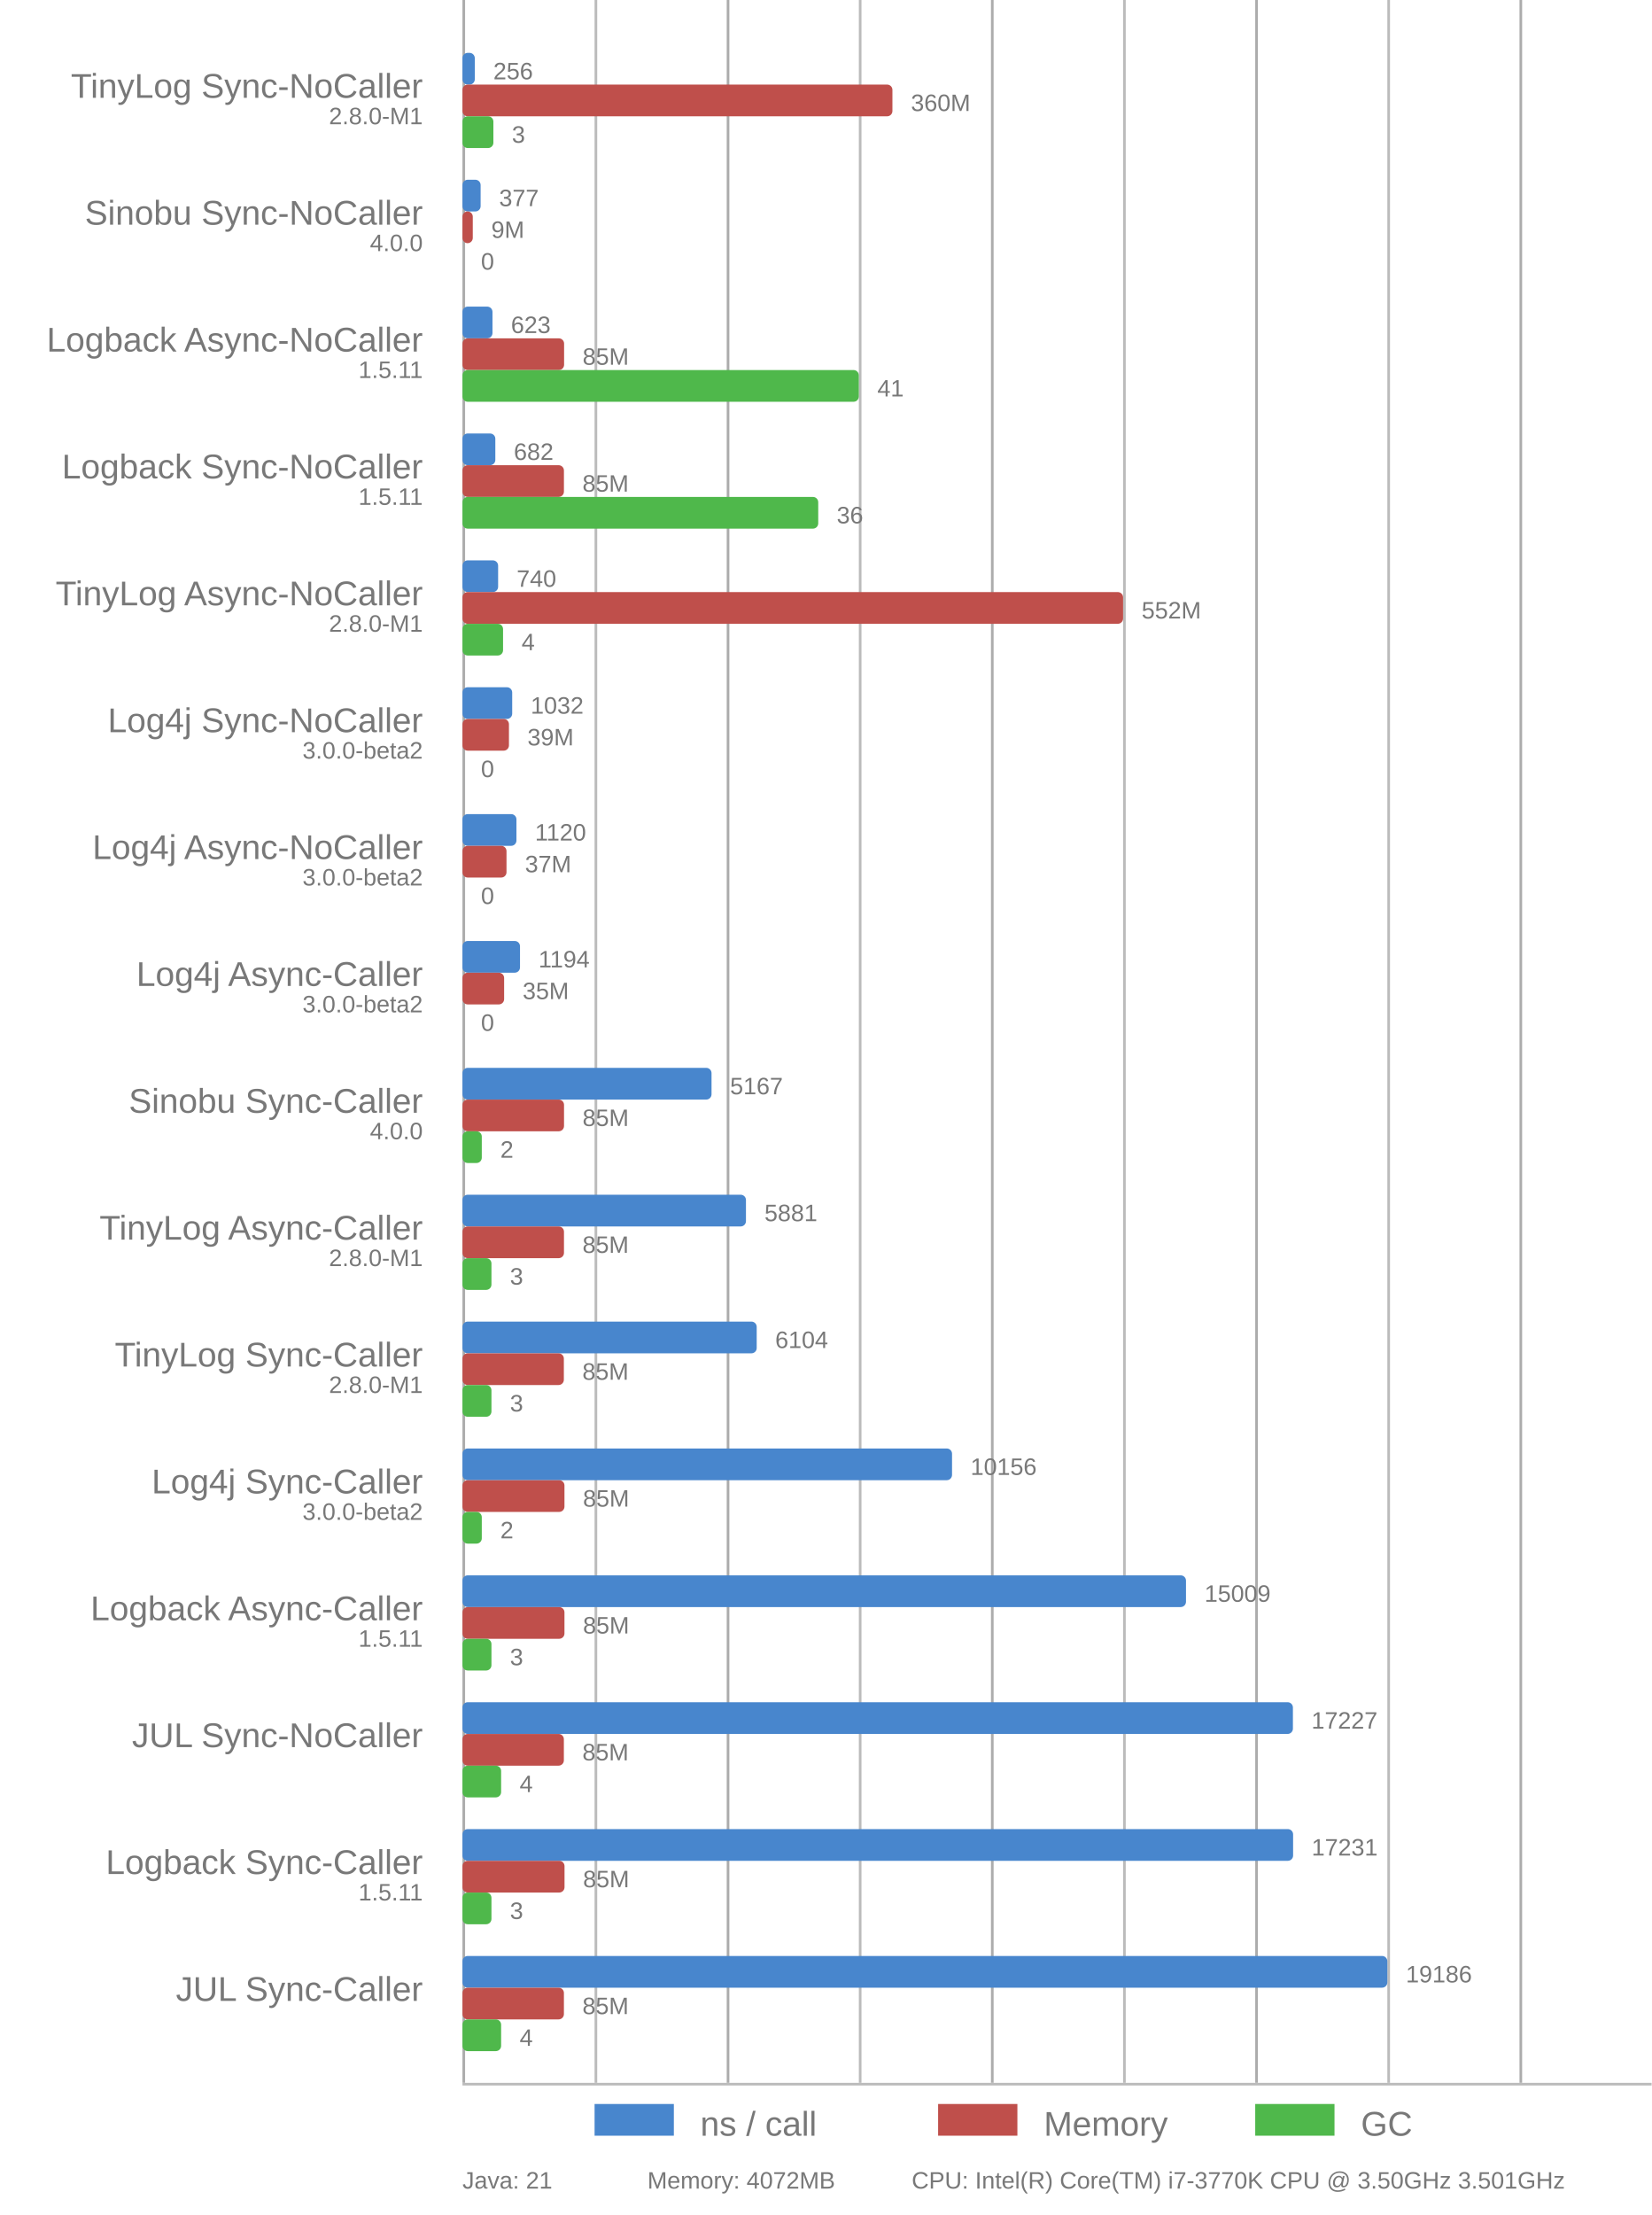
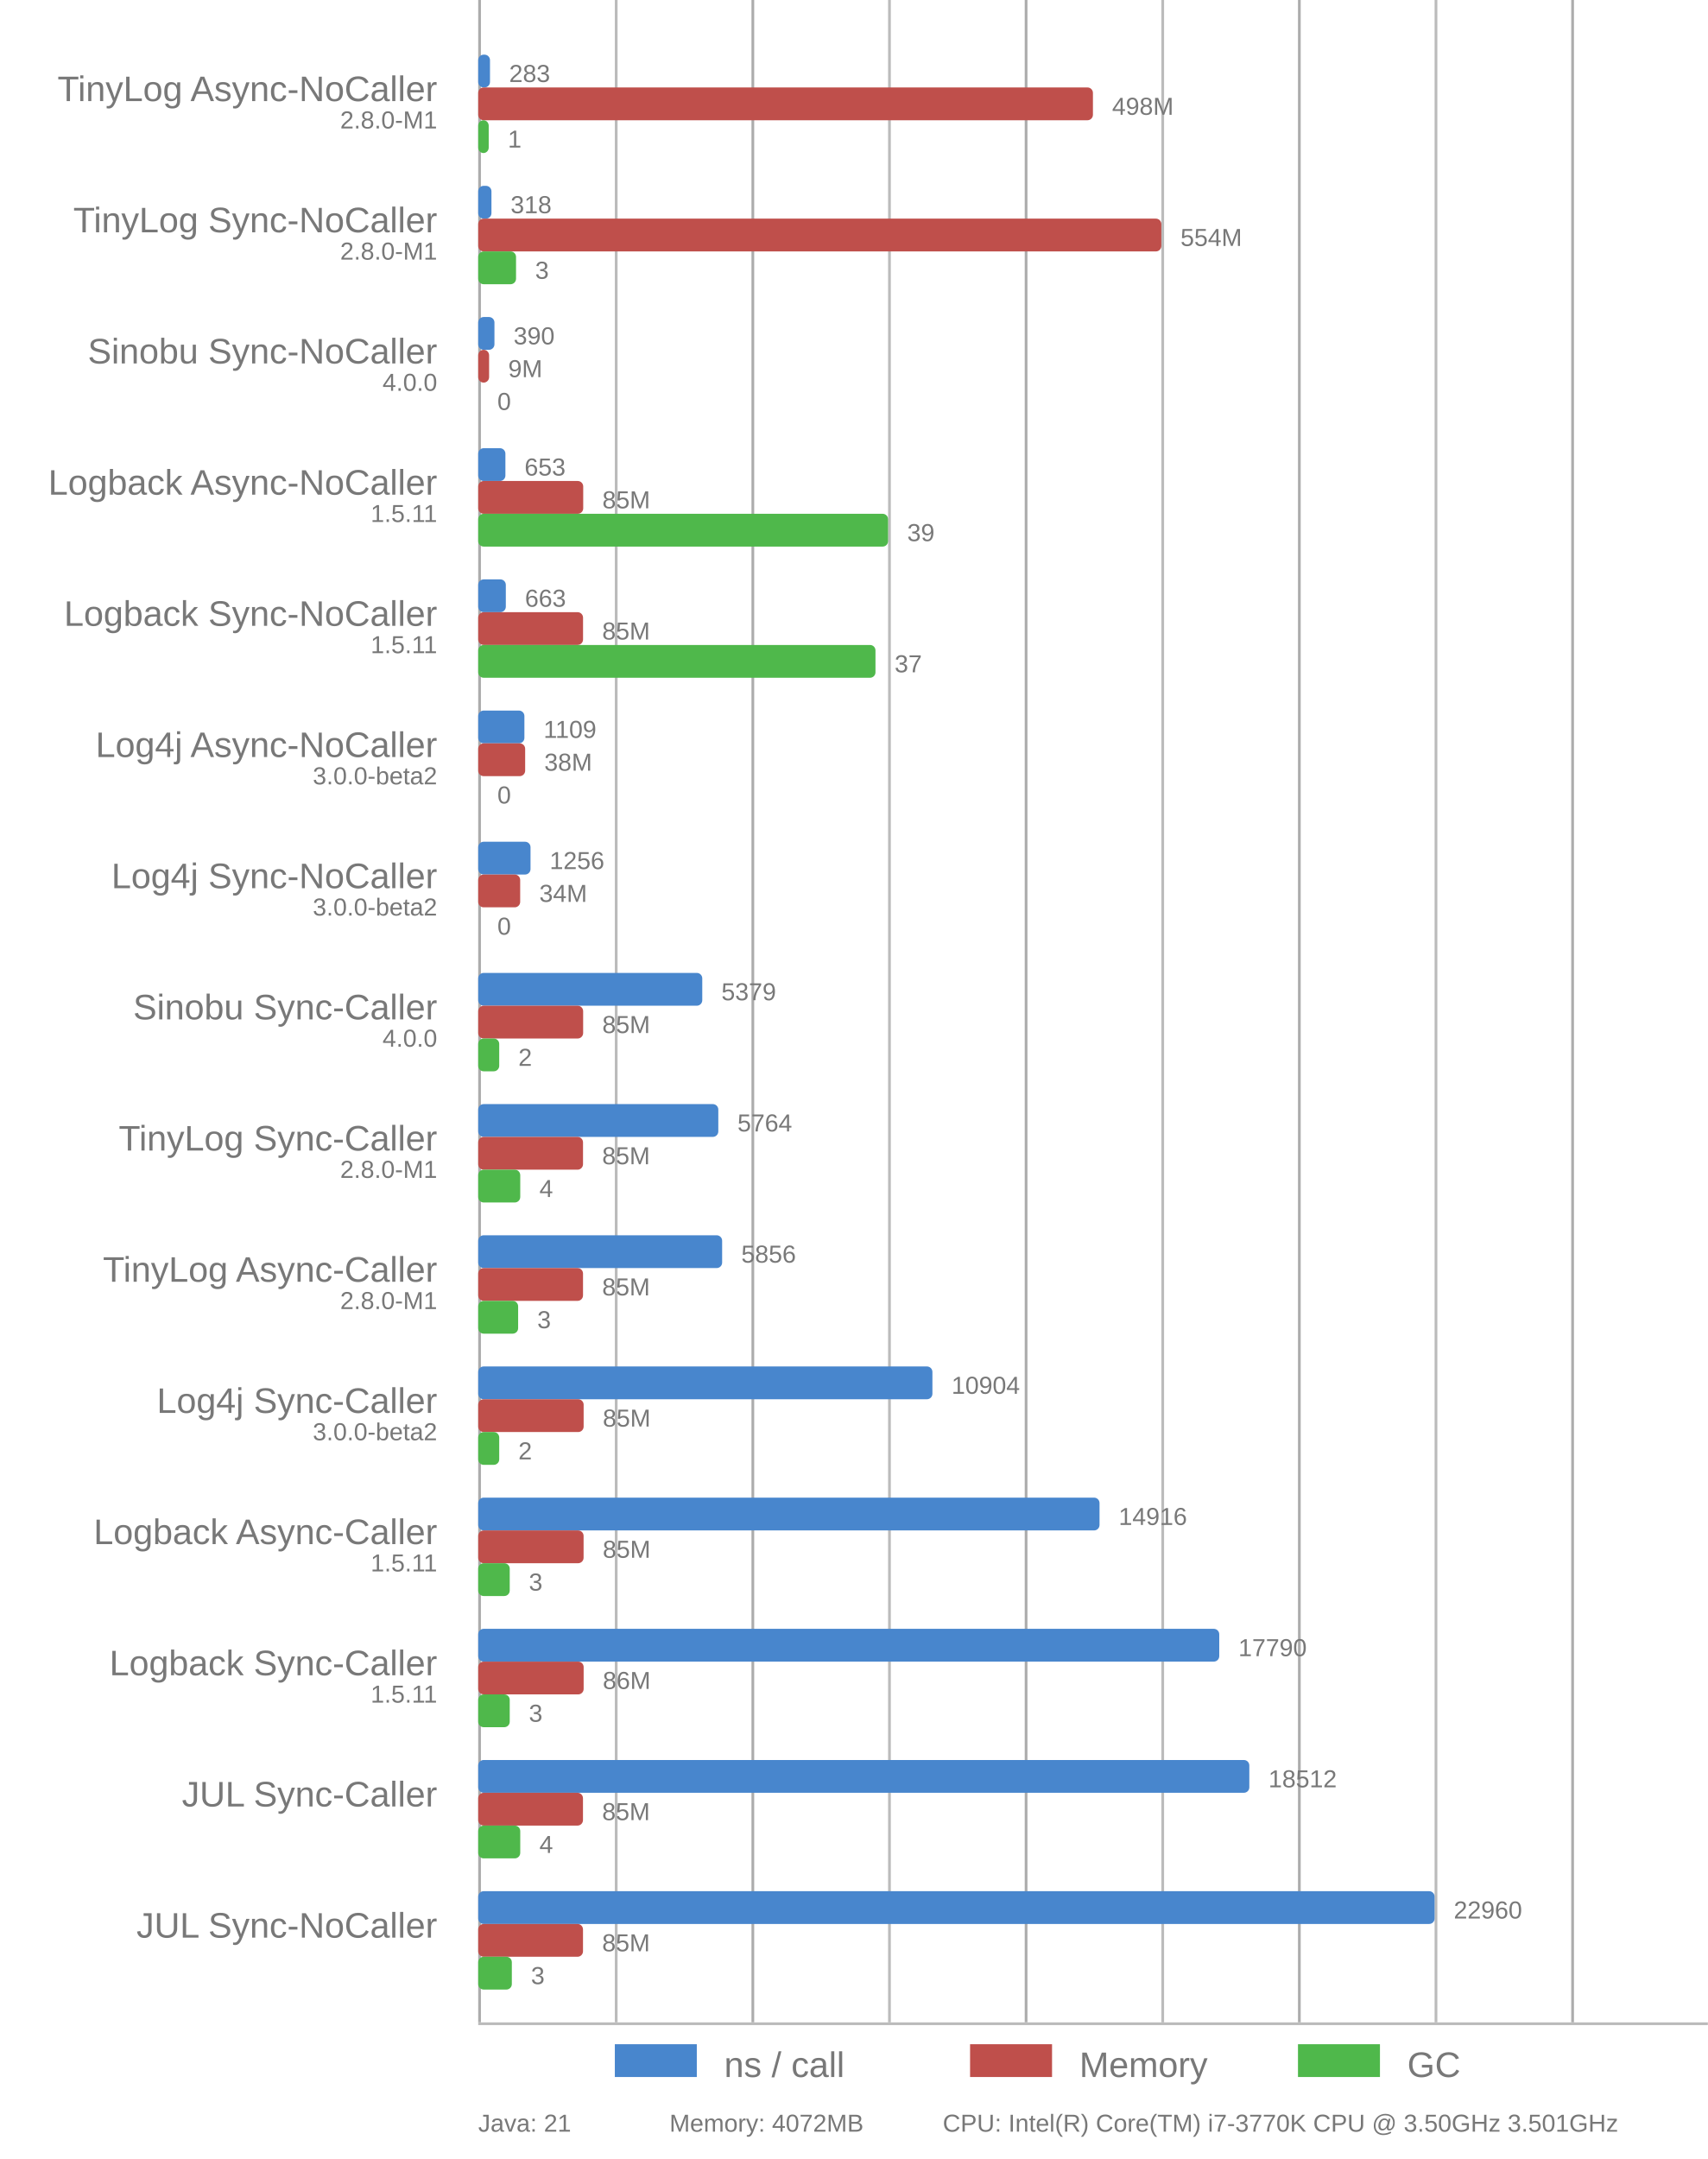
- <svg xmlns="http://www.w3.org/2000/svg" viewBox="0 0 625 838">
+ <svg xmlns="http://www.w3.org/2000/svg" viewBox="0 0 625 790">
  <style>
      text {
          font-family: Arial;
          font-size: 13px;
          fill: #787878;
      }

      .desc {
          font-size: 9px;
      }

      .vline {
          fill: #acacac;
          stroke: none;
          stroke-width: 0;
      }

      .subline {
          fill: #bbb;
          stroke: none;
          stroke-width: 0;
      }

      .call {
          fill: #4886CD;
          stroke-linejoin: round;
          height: 12px;
      }

      .gc {
          fill: #4FB84B;
          stroke-linejoin: round;
          height: 12px;
      }

      .memory {
          fill: #BF4F4B;
          stroke-linejoin: round;
          height: 12px;
      }
  </style>
  <g>
-     <rect x="175" y="0" width="1" height="788" class="vline" />
-     <rect x="275" y="0" width="1" height="788" class="vline" />
-     <rect x="375" y="0" width="1" height="788" class="vline" />
-     <rect x="475" y="0" width="1" height="788" class="vline" />
-     <rect x="575" y="0" width="1" height="788" class="vline" />
-     <rect x="225" y="0" width="1" height="788" class="subline" />
-     <rect x="325" y="0" width="1" height="788" class="subline" />
-     <rect x="425" y="0" width="1" height="788" class="subline" />
-     <rect x="525" y="0" width="1" height="788" class="subline" />
-     <rect x="175" y="788" width="450" height="1" class="subline" />
-     <rect x="225" y="796" width="30" class="call" />
-     <text x="265" y="808">ns / call</text>
-     <rect x="355" y="796" width="30" class="memory" />
-     <text x="395" y="808">Memory</text>
-     <rect x="475" y="796" width="30" class="gc" />
-     <text x="515" y="808">GC</text>
+     <rect x="175" y="0" width="1" height="740" class="vline" />
+     <rect x="275" y="0" width="1" height="740" class="vline" />
+     <rect x="375" y="0" width="1" height="740" class="vline" />
+     <rect x="475" y="0" width="1" height="740" class="vline" />
+     <rect x="575" y="0" width="1" height="740" class="vline" />
+     <rect x="225" y="0" width="1" height="740" class="subline" />
+     <rect x="325" y="0" width="1" height="740" class="subline" />
+     <rect x="425" y="0" width="1" height="740" class="subline" />
+     <rect x="525" y="0" width="1" height="740" class="subline" />
+     <rect x="175" y="740" width="450" height="1" class="subline" />
+     <rect x="225" y="748" width="30" class="call" />
+     <text x="265" y="760">ns / call</text>
+     <rect x="355" y="748" width="30" class="memory" />
+     <text x="395" y="760">Memory</text>
+     <rect x="475" y="748" width="30" class="gc" />
+     <text x="515" y="760">GC</text>
  </g>
-   <rect x="175" y="20" width="4.67" rx="2" ry="2" class="call" />
-   <rect x="175" y="32" width="162.71" rx="2" ry="2" class="memory" />
-   <rect x="175" y="44" width="11.707" rx="2" ry="2" class="gc" />
-   <text x="160" y="37" text-anchor="end">TinyLog Sync-NoCaller</text>
+   <rect x="175" y="20" width="4.314" rx="2" ry="2" class="call" />
+   <rect x="175" y="32" width="224.964" rx="2" ry="2" class="memory" />
+   <rect x="175" y="44" width="3.846" rx="2" ry="2" class="gc" />
+   <text x="160" y="37" text-anchor="end">TinyLog Async-NoCaller</text>
  <text x="160" y="47" text-anchor="end" class="desc">2.8.0-M1</text>
-   <text x="186.67" y="30" class="desc">256</text>
-   <text x="344.71" y="42" class="desc">360M</text>
-   <text x="193.707" y="54" class="desc">3</text>
-   <rect x="175" y="68" width="6.877" rx="2" ry="2" class="call" />
-   <rect x="175" y="80" width="3.911" rx="2" ry="2" class="memory" />
-   <rect x="175" y="92" width="0" rx="2" ry="2" class="gc" />
-   <text x="160" y="85" text-anchor="end">Sinobu Sync-NoCaller</text>
-   <text x="160" y="95" text-anchor="end" class="desc">4.0.0</text>
-   <text x="188.877" y="78" class="desc">377</text>
-   <text x="185.911" y="90" class="desc">9M</text>
-   <text x="182" y="102" class="desc">0</text>
-   <rect x="175" y="116" width="11.365" rx="2" ry="2" class="call" />
-   <rect x="175" y="128" width="38.466" rx="2" ry="2" class="memory" />
-   <rect x="175" y="140" width="150" rx="2" ry="2" class="gc" />
-   <text x="160" y="133" text-anchor="end">Logback Async-NoCaller</text>
-   <text x="160" y="143" text-anchor="end" class="desc">1.5.11</text>
-   <text x="193.365" y="126" class="desc">623</text>
-   <text x="220.466" y="138" class="desc">85M</text>
-   <text x="332" y="150" class="desc">41</text>
-   <rect x="175" y="164" width="12.441" rx="2" ry="2" class="call" />
-   <rect x="175" y="176" width="38.402" rx="2" ry="2" class="memory" />
-   <rect x="175" y="188" width="134.634" rx="2" ry="2" class="gc" />
-   <text x="160" y="181" text-anchor="end">Logback Sync-NoCaller</text>
+   <text x="186.314" y="30" class="desc">283</text>
+   <text x="406.964" y="42" class="desc">498M</text>
+   <text x="185.846" y="54" class="desc">1</text>
+   <rect x="175" y="68" width="4.848" rx="2" ry="2" class="call" />
+   <rect x="175" y="80" width="250" rx="2" ry="2" class="memory" />
+   <rect x="175" y="92" width="13.846" rx="2" ry="2" class="gc" />
+   <text x="160" y="85" text-anchor="end">TinyLog Sync-NoCaller</text>
+   <text x="160" y="95" text-anchor="end" class="desc">2.8.0-M1</text>
+   <text x="186.848" y="78" class="desc">318</text>
+   <text x="432" y="90" class="desc">554M</text>
+   <text x="195.846" y="102" class="desc">3</text>
+   <rect x="175" y="116" width="5.945" rx="2" ry="2" class="call" />
+   <rect x="175" y="128" width="3.988" rx="2" ry="2" class="memory" />
+   <rect x="175" y="140" width="0" rx="2" ry="2" class="gc" />
+   <text x="160" y="133" text-anchor="end">Sinobu Sync-NoCaller</text>
+   <text x="160" y="143" text-anchor="end" class="desc">4.0.0</text>
+   <text x="187.945" y="126" class="desc">390</text>
+   <text x="185.988" y="138" class="desc">9M</text>
+   <text x="182" y="150" class="desc">0</text>
+   <rect x="175" y="164" width="9.954" rx="2" ry="2" class="call" />
+   <rect x="175" y="176" width="38.43" rx="2" ry="2" class="memory" />
+   <rect x="175" y="188" width="150" rx="2" ry="2" class="gc" />
+   <text x="160" y="181" text-anchor="end">Logback Async-NoCaller</text>
  <text x="160" y="191" text-anchor="end" class="desc">1.5.11</text>
-   <text x="194.441" y="174" class="desc">682</text>
-   <text x="220.402" y="186" class="desc">85M</text>
-   <text x="316.634" y="198" class="desc">36</text>
-   <rect x="175" y="212" width="13.499" rx="2" ry="2" class="call" />
-   <rect x="175" y="224" width="250" rx="2" ry="2" class="memory" />
-   <rect x="175" y="236" width="15.366" rx="2" ry="2" class="gc" />
-   <text x="160" y="229" text-anchor="end">TinyLog Async-NoCaller</text>
-   <text x="160" y="239" text-anchor="end" class="desc">2.8.0-M1</text>
-   <text x="195.499" y="222" class="desc">740</text>
-   <text x="432" y="234" class="desc">552M</text>
-   <text x="197.366" y="246" class="desc">4</text>
-   <rect x="175" y="260" width="18.826" rx="2" ry="2" class="call" />
-   <rect x="175" y="272" width="17.599" rx="2" ry="2" class="memory" />
+   <text x="191.954" y="174" class="desc">653</text>
+   <text x="220.43" y="186" class="desc">85M</text>
+   <text x="332" y="198" class="desc">39</text>
+   <rect x="175" y="212" width="10.107" rx="2" ry="2" class="call" />
+   <rect x="175" y="224" width="38.367" rx="2" ry="2" class="memory" />
+   <rect x="175" y="236" width="145.385" rx="2" ry="2" class="gc" />
+   <text x="160" y="229" text-anchor="end">Logback Sync-NoCaller</text>
+   <text x="160" y="239" text-anchor="end" class="desc">1.5.11</text>
+   <text x="192.107" y="222" class="desc">663</text>
+   <text x="220.367" y="234" class="desc">85M</text>
+   <text x="327.385" y="246" class="desc">37</text>
+   <rect x="175" y="260" width="16.905" rx="2" ry="2" class="call" />
+   <rect x="175" y="272" width="17.184" rx="2" ry="2" class="memory" />
  <rect x="175" y="284" width="0" rx="2" ry="2" class="gc" />
-   <text x="160" y="277" text-anchor="end">Log4j Sync-NoCaller</text>
+   <text x="160" y="277" text-anchor="end">Log4j Async-NoCaller</text>
  <text x="160" y="287" text-anchor="end" class="desc">3.0.0-beta2</text>
-   <text x="200.826" y="270" class="desc">1032</text>
-   <text x="199.599" y="282" class="desc">39M</text>
+   <text x="198.905" y="270" class="desc">1109</text>
+   <text x="199.184" y="282" class="desc">38M</text>
  <text x="182" y="294" class="desc">0</text>
-   <rect x="175" y="308" width="20.432" rx="2" ry="2" class="call" />
-   <rect x="175" y="320" width="16.67" rx="2" ry="2" class="memory" />
+   <rect x="175" y="308" width="19.146" rx="2" ry="2" class="call" />
+   <rect x="175" y="320" width="15.361" rx="2" ry="2" class="memory" />
  <rect x="175" y="332" width="0" rx="2" ry="2" class="gc" />
-   <text x="160" y="325" text-anchor="end">Log4j Async-NoCaller</text>
+   <text x="160" y="325" text-anchor="end">Log4j Sync-NoCaller</text>
  <text x="160" y="335" text-anchor="end" class="desc">3.0.0-beta2</text>
-   <text x="202.432" y="318" class="desc">1120</text>
-   <text x="198.67" y="330" class="desc">37M</text>
+   <text x="201.146" y="318" class="desc">1256</text>
+   <text x="197.361" y="330" class="desc">34M</text>
  <text x="182" y="342" class="desc">0</text>
-   <rect x="175" y="356" width="21.782" rx="2" ry="2" class="call" />
-   <rect x="175" y="368" width="15.772" rx="2" ry="2" class="memory" />
-   <rect x="175" y="380" width="0" rx="2" ry="2" class="gc" />
-   <text x="160" y="373" text-anchor="end">Log4j Async-Caller</text>
-   <text x="160" y="383" text-anchor="end" class="desc">3.0.0-beta2</text>
-   <text x="203.782" y="366" class="desc">1194</text>
-   <text x="197.772" y="378" class="desc">35M</text>
-   <text x="182" y="390" class="desc">0</text>
-   <rect x="175" y="404" width="94.259" rx="2" ry="2" class="call" />
-   <rect x="175" y="416" width="38.439" rx="2" ry="2" class="memory" />
-   <rect x="175" y="428" width="7.317" rx="2" ry="2" class="gc" />
-   <text x="160" y="421" text-anchor="end">Sinobu Sync-Caller</text>
-   <text x="160" y="431" text-anchor="end" class="desc">4.0.0</text>
-   <text x="276.259" y="414" class="desc">5167</text>
-   <text x="220.439" y="426" class="desc">85M</text>
-   <text x="189.317" y="438" class="desc">2</text>
-   <rect x="175" y="452" width="107.284" rx="2" ry="2" class="call" />
-   <rect x="175" y="464" width="38.42" rx="2" ry="2" class="memory" />
-   <rect x="175" y="476" width="10.976" rx="2" ry="2" class="gc" />
+   <rect x="175" y="356" width="81.997" rx="2" ry="2" class="call" />
+   <rect x="175" y="368" width="38.403" rx="2" ry="2" class="memory" />
+   <rect x="175" y="380" width="7.692" rx="2" ry="2" class="gc" />
+   <text x="160" y="373" text-anchor="end">Sinobu Sync-Caller</text>
+   <text x="160" y="383" text-anchor="end" class="desc">4.0.0</text>
+   <text x="263.997" y="366" class="desc">5379</text>
+   <text x="220.403" y="378" class="desc">85M</text>
+   <text x="189.692" y="390" class="desc">2</text>
+   <rect x="175" y="404" width="87.866" rx="2" ry="2" class="call" />
+   <rect x="175" y="416" width="38.357" rx="2" ry="2" class="memory" />
+   <rect x="175" y="428" width="15.385" rx="2" ry="2" class="gc" />
+   <text x="160" y="421" text-anchor="end">TinyLog Sync-Caller</text>
+   <text x="160" y="431" text-anchor="end" class="desc">2.8.0-M1</text>
+   <text x="269.866" y="414" class="desc">5764</text>
+   <text x="220.357" y="426" class="desc">85M</text>
+   <text x="197.385" y="438" class="desc">4</text>
+   <rect x="175" y="452" width="89.268" rx="2" ry="2" class="call" />
+   <rect x="175" y="464" width="38.357" rx="2" ry="2" class="memory" />
+   <rect x="175" y="476" width="14.615" rx="2" ry="2" class="gc" />
  <text x="160" y="469" text-anchor="end">TinyLog Async-Caller</text>
  <text x="160" y="479" text-anchor="end" class="desc">2.8.0-M1</text>
-   <text x="289.284" y="462" class="desc">5881</text>
-   <text x="220.42" y="474" class="desc">85M</text>
-   <text x="192.976" y="486" class="desc">3</text>
-   <rect x="175" y="500" width="111.352" rx="2" ry="2" class="call" />
-   <rect x="175" y="512" width="38.371" rx="2" ry="2" class="memory" />
-   <rect x="175" y="524" width="10.976" rx="2" ry="2" class="gc" />
-   <text x="160" y="517" text-anchor="end">TinyLog Sync-Caller</text>
-   <text x="160" y="527" text-anchor="end" class="desc">2.8.0-M1</text>
-   <text x="293.352" y="510" class="desc">6104</text>
-   <text x="220.371" y="522" class="desc">85M</text>
-   <text x="192.976" y="534" class="desc">3</text>
-   <rect x="175" y="548" width="185.271" rx="2" ry="2" class="call" />
-   <rect x="175" y="560" width="38.603" rx="2" ry="2" class="memory" />
-   <rect x="175" y="572" width="7.317" rx="2" ry="2" class="gc" />
-   <text x="160" y="565" text-anchor="end">Log4j Sync-Caller</text>
-   <text x="160" y="575" text-anchor="end" class="desc">3.0.0-beta2</text>
-   <text x="367.271" y="558" class="desc">10156</text>
-   <text x="220.603" y="570" class="desc">85M</text>
-   <text x="189.317" y="582" class="desc">2</text>
-   <rect x="175" y="596" width="273.801" rx="2" ry="2" class="call" />
-   <rect x="175" y="608" width="38.605" rx="2" ry="2" class="memory" />
-   <rect x="175" y="620" width="10.976" rx="2" ry="2" class="gc" />
-   <text x="160" y="613" text-anchor="end">Logback Async-Caller</text>
+   <text x="271.268" y="462" class="desc">5856</text>
+   <text x="220.357" y="474" class="desc">85M</text>
+   <text x="196.615" y="486" class="desc">3</text>
+   <rect x="175" y="500" width="166.22" rx="2" ry="2" class="call" />
+   <rect x="175" y="512" width="38.586" rx="2" ry="2" class="memory" />
+   <rect x="175" y="524" width="7.692" rx="2" ry="2" class="gc" />
+   <text x="160" y="517" text-anchor="end">Log4j Sync-Caller</text>
+   <text x="160" y="527" text-anchor="end" class="desc">3.0.0-beta2</text>
+   <text x="348.22" y="510" class="desc">10904</text>
+   <text x="220.586" y="522" class="desc">85M</text>
+   <text x="189.692" y="534" class="desc">2</text>
+   <rect x="175" y="548" width="227.378" rx="2" ry="2" class="call" />
+   <rect x="175" y="560" width="38.566" rx="2" ry="2" class="memory" />
+   <rect x="175" y="572" width="11.538" rx="2" ry="2" class="gc" />
+   <text x="160" y="565" text-anchor="end">Logback Async-Caller</text>
+   <text x="160" y="575" text-anchor="end" class="desc">1.5.11</text>
+   <text x="409.378" y="558" class="desc">14916</text>
+   <text x="220.566" y="570" class="desc">85M</text>
+   <text x="193.538" y="582" class="desc">3</text>
+   <rect x="175" y="596" width="271.189" rx="2" ry="2" class="call" />
+   <rect x="175" y="608" width="38.587" rx="2" ry="2" class="memory" />
+   <rect x="175" y="620" width="11.538" rx="2" ry="2" class="gc" />
+   <text x="160" y="613" text-anchor="end">Logback Sync-Caller</text>
  <text x="160" y="623" text-anchor="end" class="desc">1.5.11</text>
-   <text x="455.801" y="606" class="desc">15009</text>
-   <text x="220.605" y="618" class="desc">85M</text>
-   <text x="192.976" y="630" class="desc">3</text>
-   <rect x="175" y="644" width="314.263" rx="2" ry="2" class="call" />
-   <rect x="175" y="656" width="38.377" rx="2" ry="2" class="memory" />
-   <rect x="175" y="668" width="14.634" rx="2" ry="2" class="gc" />
-   <text x="160" y="661" text-anchor="end">JUL Sync-NoCaller</text>
+   <text x="453.189" y="606" class="desc">17790</text>
+   <text x="220.587" y="618" class="desc">86M</text>
+   <text x="193.538" y="630" class="desc">3</text>
+   <rect x="175" y="644" width="282.195" rx="2" ry="2" class="call" />
+   <rect x="175" y="656" width="38.342" rx="2" ry="2" class="memory" />
+   <rect x="175" y="668" width="15.385" rx="2" ry="2" class="gc" />
+   <text x="160" y="661" text-anchor="end">JUL Sync-Caller</text>
  <text x="160" y="671" text-anchor="end" class="desc" />
-   <text x="496.263" y="654" class="desc">17227</text>
-   <text x="220.377" y="666" class="desc">85M</text>
-   <text x="196.634" y="678" class="desc">4</text>
-   <rect x="175" y="692" width="314.336" rx="2" ry="2" class="call" />
-   <rect x="175" y="704" width="38.627" rx="2" ry="2" class="memory" />
-   <rect x="175" y="716" width="10.976" rx="2" ry="2" class="gc" />
-   <text x="160" y="709" text-anchor="end">Logback Sync-Caller</text>
-   <text x="160" y="719" text-anchor="end" class="desc">1.5.11</text>
-   <text x="496.336" y="702" class="desc">17231</text>
-   <text x="220.627" y="714" class="desc">85M</text>
-   <text x="192.976" y="726" class="desc">3</text>
-   <rect x="175" y="740" width="350" rx="2" ry="2" class="call" />
-   <rect x="175" y="752" width="38.396" rx="2" ry="2" class="memory" />
-   <rect x="175" y="764" width="14.634" rx="2" ry="2" class="gc" />
-   <text x="160" y="757" text-anchor="end">JUL Sync-Caller</text>
-   <text x="160" y="767" text-anchor="end" class="desc" />
-   <text x="532" y="750" class="desc">19186</text>
-   <text x="220.396" y="762" class="desc">85M</text>
-   <text x="196.634" y="774" class="desc">4</text>
-   <text x="175" y="828" class="desc">Java: 21</text>
-   <text x="245" y="828" class="desc">Memory: 4072MB</text>
-   <text x="345" y="828" class="desc">CPU: Intel(R) Core(TM) i7-3770K CPU @ 3.50GHz 3.501GHz</text>
+   <text x="464.195" y="654" class="desc">18512</text>
+   <text x="220.342" y="666" class="desc">85M</text>
+   <text x="197.385" y="678" class="desc">4</text>
+   <rect x="175" y="692" width="350" rx="2" ry="2" class="call" />
+   <rect x="175" y="704" width="38.35" rx="2" ry="2" class="memory" />
+   <rect x="175" y="716" width="12.308" rx="2" ry="2" class="gc" />
+   <text x="160" y="709" text-anchor="end">JUL Sync-NoCaller</text>
+   <text x="160" y="719" text-anchor="end" class="desc" />
+   <text x="532" y="702" class="desc">22960</text>
+   <text x="220.35" y="714" class="desc">85M</text>
+   <text x="194.308" y="726" class="desc">3</text>
+   <text x="175" y="780" class="desc">Java: 21</text>
+   <text x="245" y="780" class="desc">Memory: 4072MB</text>
+   <text x="345" y="780" class="desc">CPU: Intel(R) Core(TM) i7-3770K CPU @ 3.50GHz 3.501GHz</text>
</svg>
